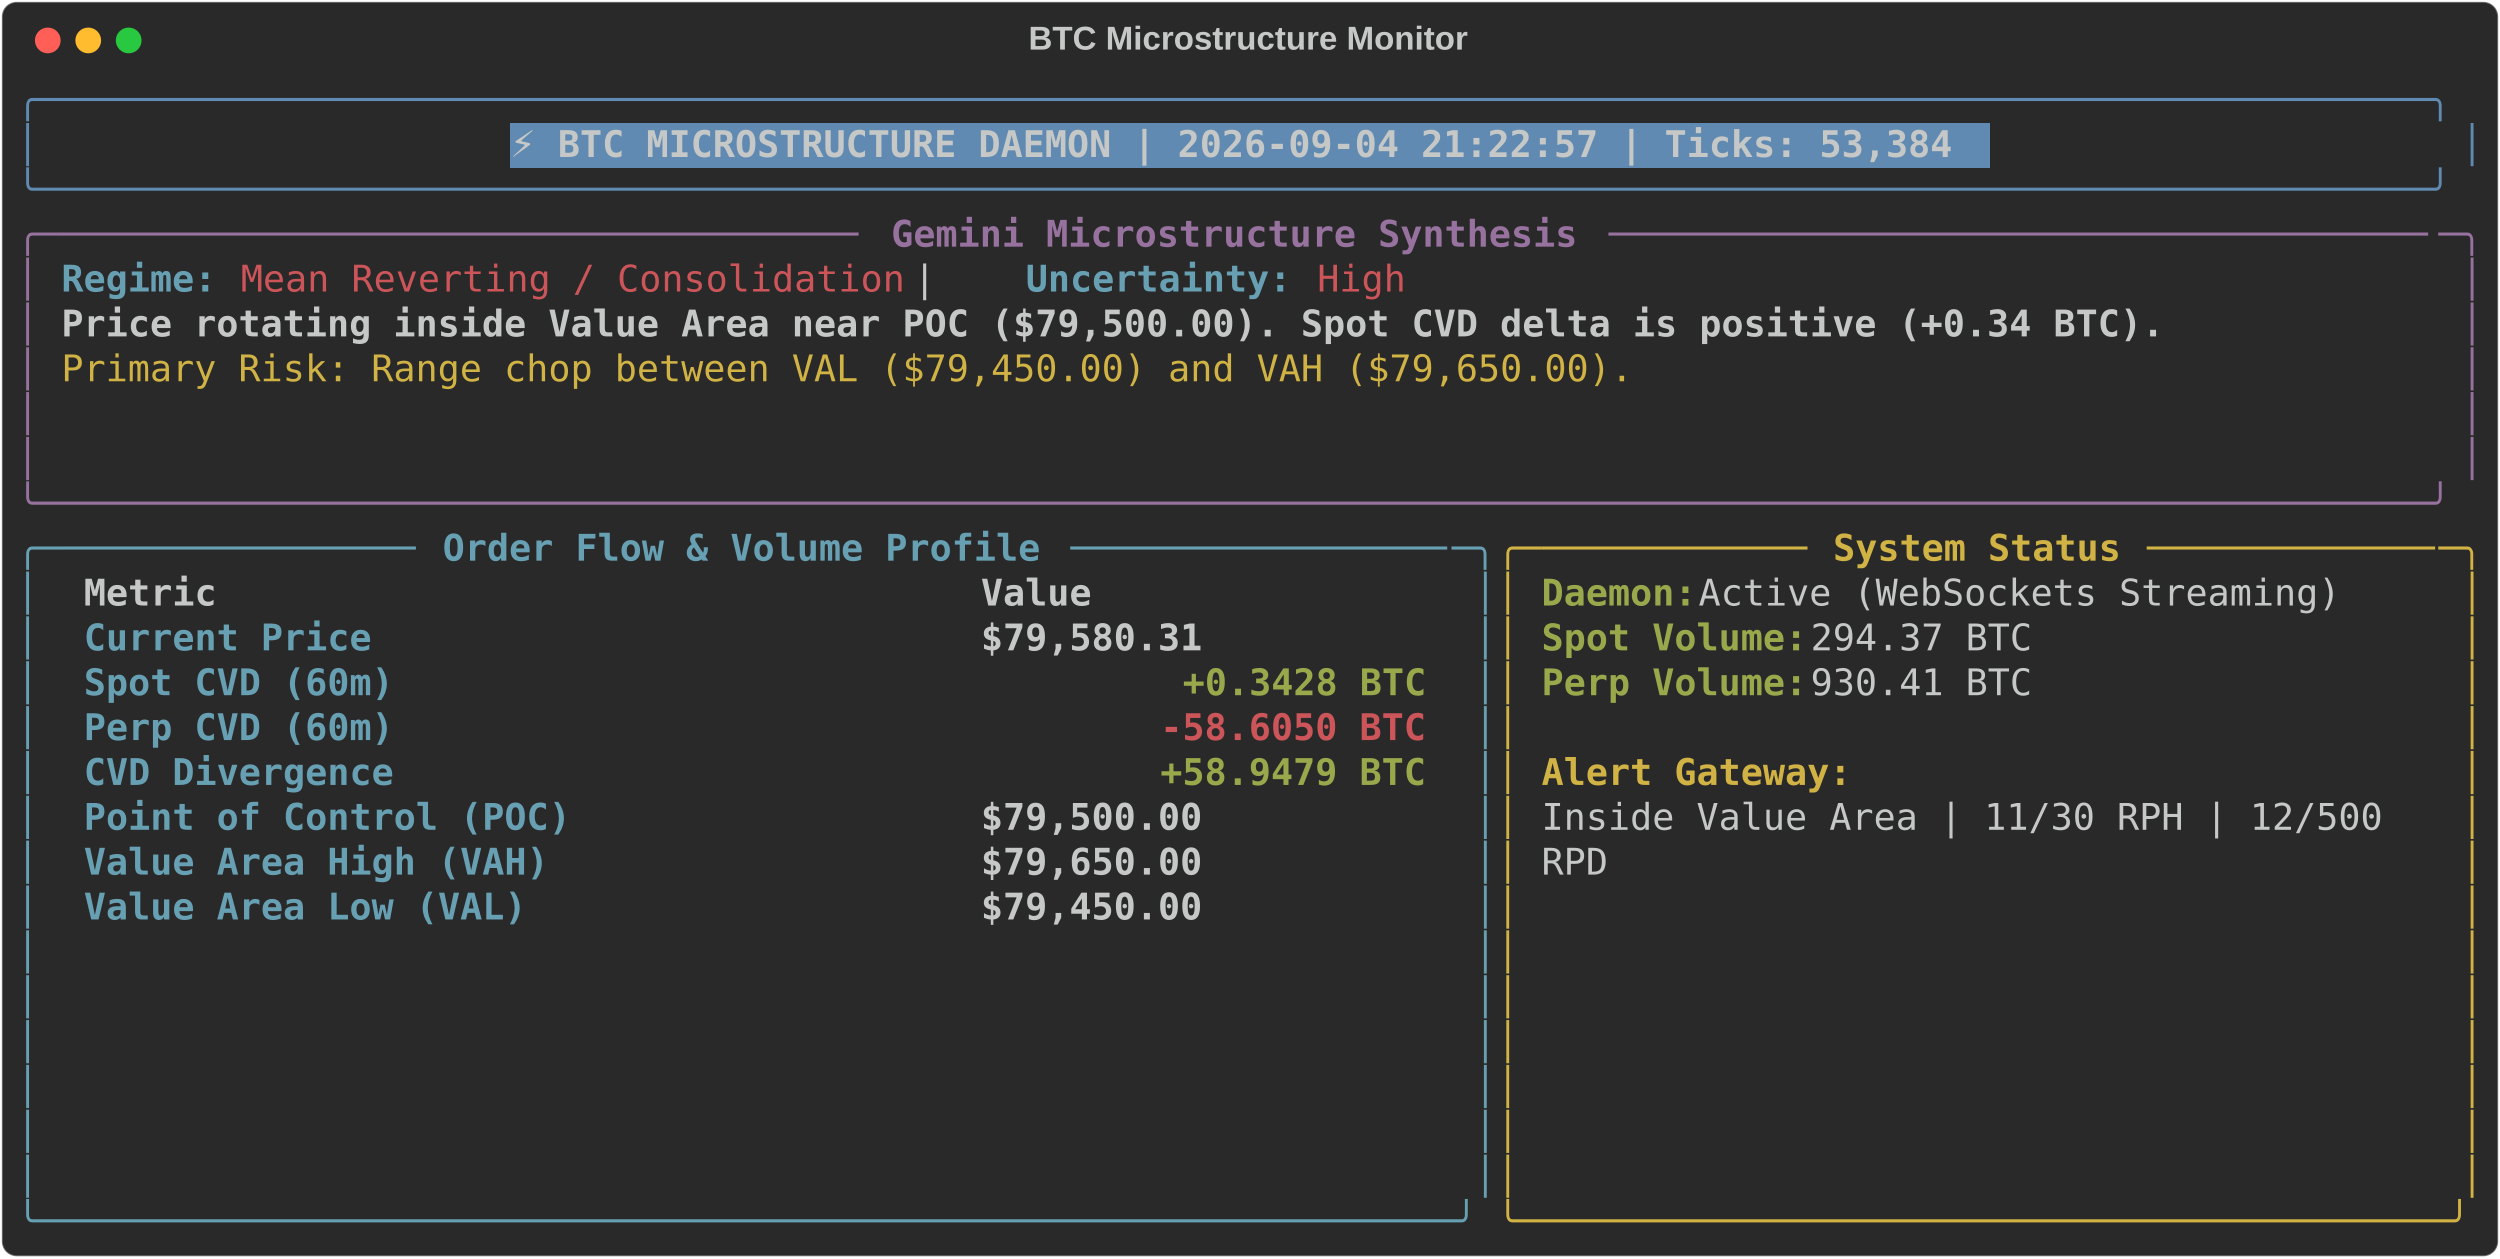
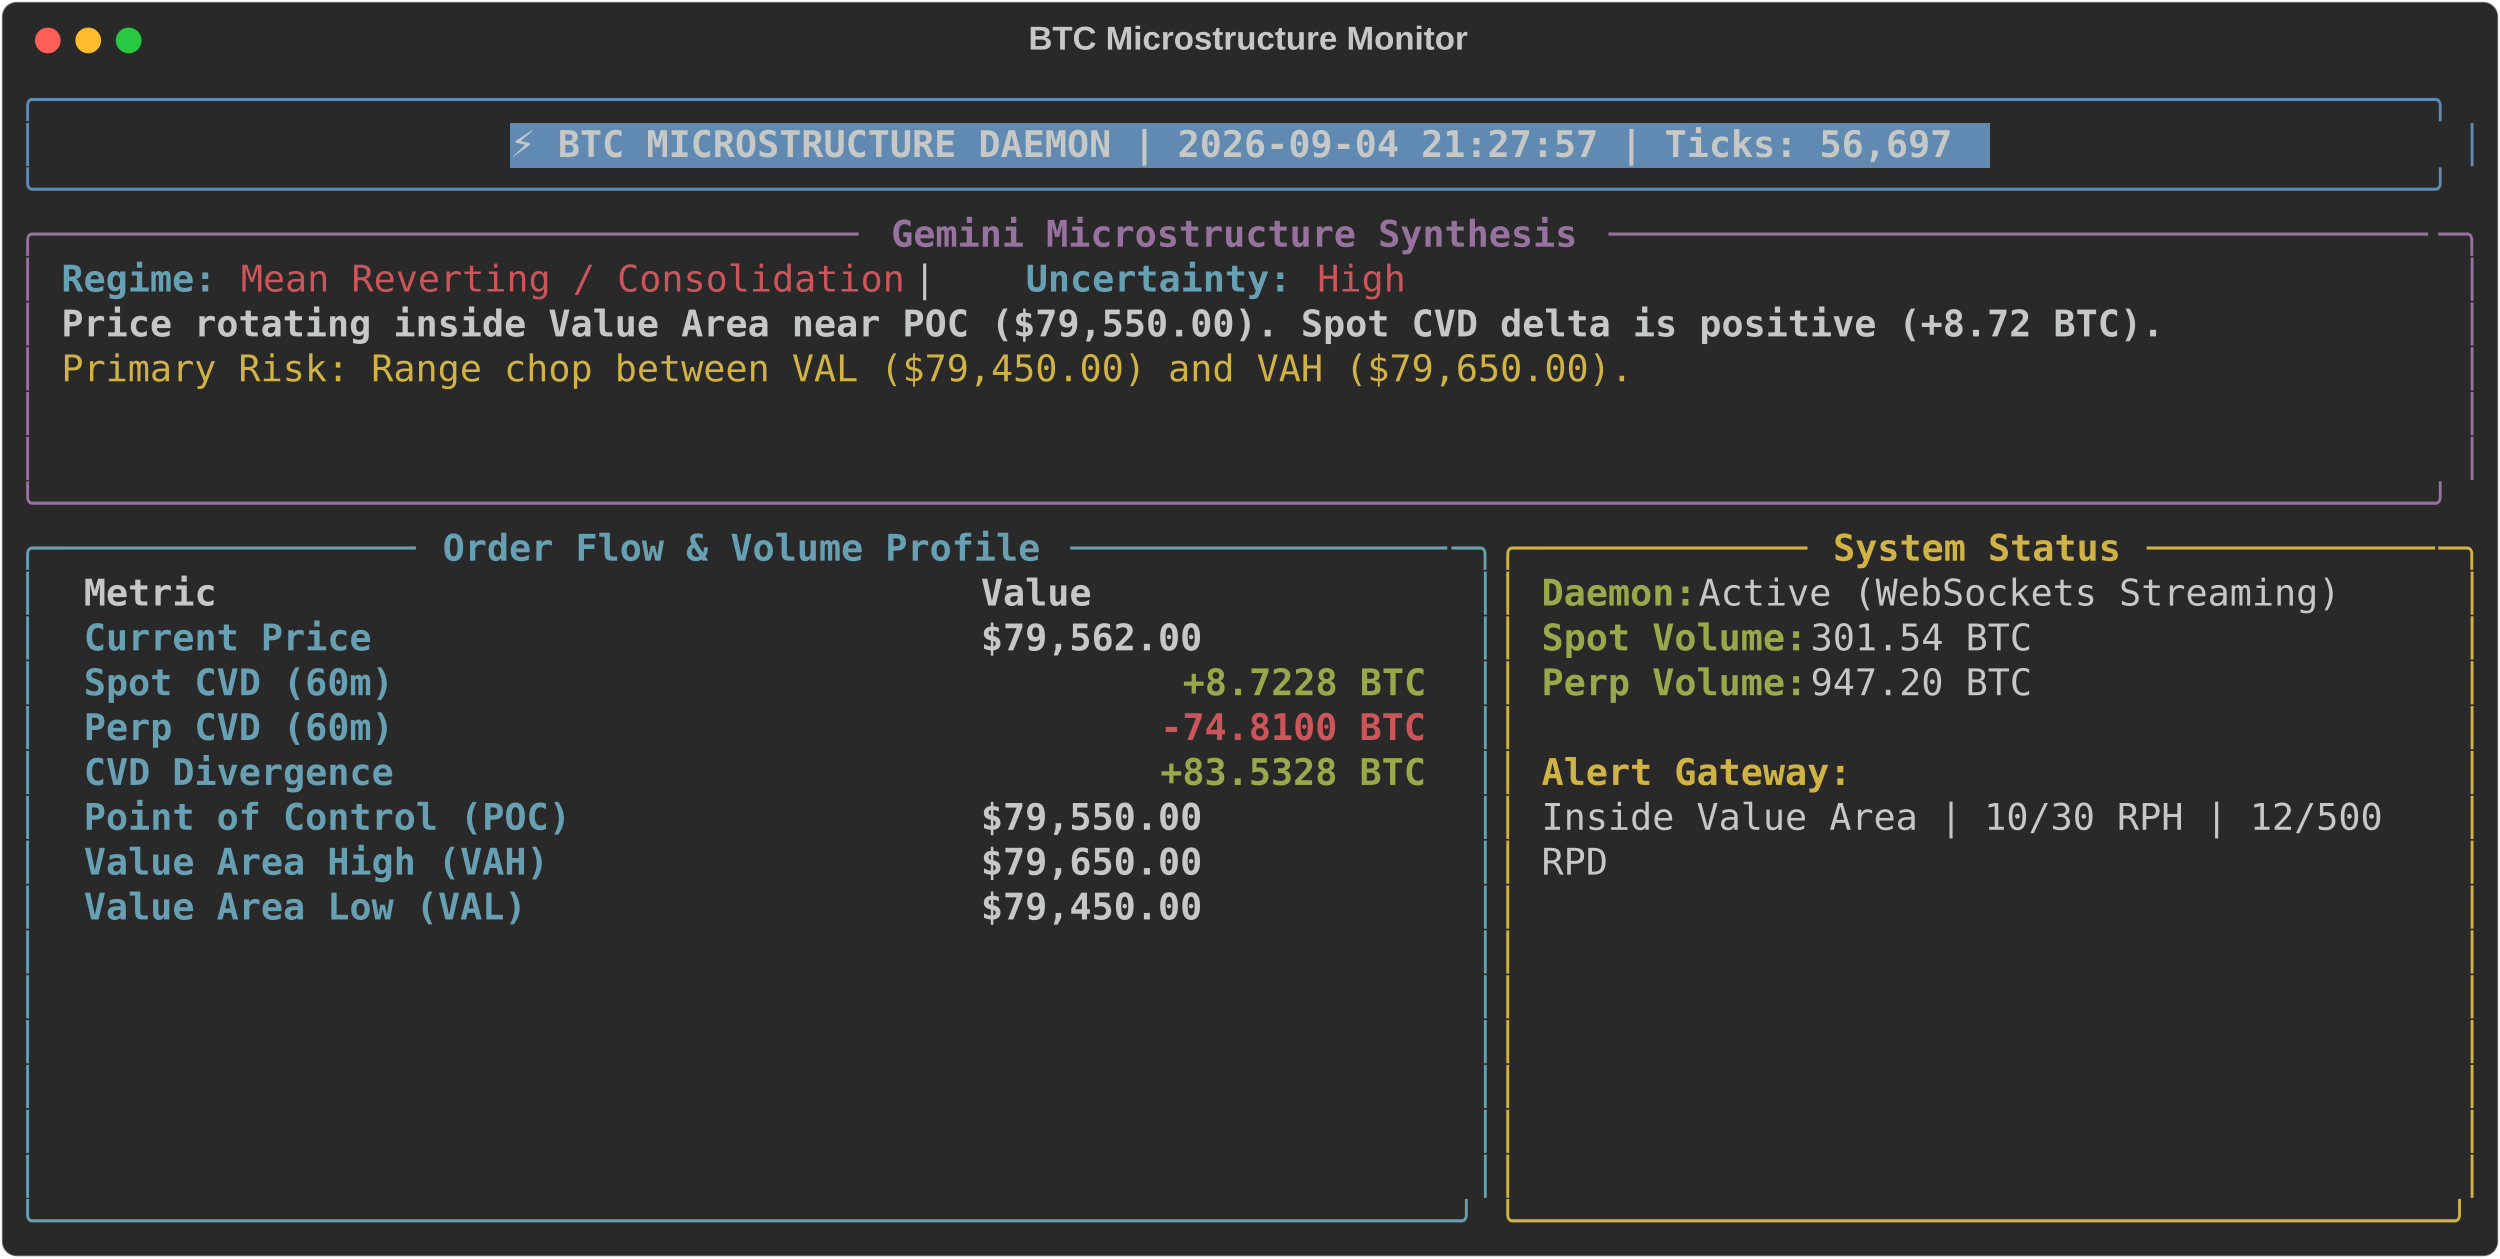
<svg xmlns="http://www.w3.org/2000/svg" class="rich-terminal" viewBox="0 0 1360 684.4">
  <style>

    @font-face {
        font-family: "Fira Code";
        src: local("FiraCode-Regular"),
                url("https://cdnjs.cloudflare.com/ajax/libs/firacode/6.2.0/woff2/FiraCode-Regular.woff2") format("woff2"),
                url("https://cdnjs.cloudflare.com/ajax/libs/firacode/6.2.0/woff/FiraCode-Regular.woff") format("woff");
        font-style: normal;
        font-weight: 400;
    }
    @font-face {
        font-family: "Fira Code";
        src: local("FiraCode-Bold"),
                url("https://cdnjs.cloudflare.com/ajax/libs/firacode/6.2.0/woff2/FiraCode-Bold.woff2") format("woff2"),
                url("https://cdnjs.cloudflare.com/ajax/libs/firacode/6.2.0/woff/FiraCode-Bold.woff") format("woff");
        font-style: bold;
        font-weight: 700;
    }

-     .terminal-2811253711-matrix {
+     .terminal-472536031-matrix {
        font-family: Fira Code, monospace;
        font-size: 20px;
        line-height: 24.4px;
        font-variant-east-asian: full-width;
    }

-     .terminal-2811253711-title {
+     .terminal-472536031-title {
        font-size: 18px;
        font-weight: bold;
        font-family: arial;
    }

-     .terminal-2811253711-r1 { fill: #608ab1 }
- .terminal-2811253711-r2 { fill: #c5c8c6 }
- .terminal-2811253711-r3 { fill: #c5c8c6;font-weight: bold }
- .terminal-2811253711-r4 { fill: #98729f }
- .terminal-2811253711-r5 { fill: #98729f;font-weight: bold }
- .terminal-2811253711-r6 { fill: #68a0b3;font-weight: bold }
- .terminal-2811253711-r7 { fill: #cc555a }
- .terminal-2811253711-r8 { fill: #d0b344 }
- .terminal-2811253711-r9 { fill: #68a0b3 }
- .terminal-2811253711-r10 { fill: #d0b344;font-weight: bold }
- .terminal-2811253711-r11 { fill: #98a84b;font-weight: bold }
- .terminal-2811253711-r12 { fill: #cc555a;font-weight: bold }
+     .terminal-472536031-r1 { fill: #608ab1 }
+ .terminal-472536031-r2 { fill: #c5c8c6 }
+ .terminal-472536031-r3 { fill: #c5c8c6;font-weight: bold }
+ .terminal-472536031-r4 { fill: #98729f }
+ .terminal-472536031-r5 { fill: #98729f;font-weight: bold }
+ .terminal-472536031-r6 { fill: #68a0b3;font-weight: bold }
+ .terminal-472536031-r7 { fill: #cc555a }
+ .terminal-472536031-r8 { fill: #d0b344 }
+ .terminal-472536031-r9 { fill: #68a0b3 }
+ .terminal-472536031-r10 { fill: #d0b344;font-weight: bold }
+ .terminal-472536031-r11 { fill: #98a84b;font-weight: bold }
+ .terminal-472536031-r12 { fill: #cc555a;font-weight: bold }
    </style>
  <defs>
-     <clipPath id="terminal-2811253711-clip-terminal">
+     <clipPath id="terminal-472536031-clip-terminal">
      <rect x="0" y="0" width="1341.0" height="633.4" />
    </clipPath>
-     <clipPath id="terminal-2811253711-line-0">
+     <clipPath id="terminal-472536031-line-0">
      <rect x="0" y="1.5" width="1342" height="24.65" />
    </clipPath>
-     <clipPath id="terminal-2811253711-line-1">
+     <clipPath id="terminal-472536031-line-1">
      <rect x="0" y="25.9" width="1342" height="24.65" />
    </clipPath>
-     <clipPath id="terminal-2811253711-line-2">
+     <clipPath id="terminal-472536031-line-2">
      <rect x="0" y="50.3" width="1342" height="24.65" />
    </clipPath>
-     <clipPath id="terminal-2811253711-line-3">
+     <clipPath id="terminal-472536031-line-3">
      <rect x="0" y="74.7" width="1342" height="24.65" />
    </clipPath>
-     <clipPath id="terminal-2811253711-line-4">
+     <clipPath id="terminal-472536031-line-4">
      <rect x="0" y="99.1" width="1342" height="24.65" />
    </clipPath>
-     <clipPath id="terminal-2811253711-line-5">
+     <clipPath id="terminal-472536031-line-5">
      <rect x="0" y="123.5" width="1342" height="24.65" />
    </clipPath>
-     <clipPath id="terminal-2811253711-line-6">
+     <clipPath id="terminal-472536031-line-6">
      <rect x="0" y="147.9" width="1342" height="24.65" />
    </clipPath>
-     <clipPath id="terminal-2811253711-line-7">
+     <clipPath id="terminal-472536031-line-7">
      <rect x="0" y="172.3" width="1342" height="24.65" />
    </clipPath>
-     <clipPath id="terminal-2811253711-line-8">
+     <clipPath id="terminal-472536031-line-8">
      <rect x="0" y="196.7" width="1342" height="24.65" />
    </clipPath>
-     <clipPath id="terminal-2811253711-line-9">
+     <clipPath id="terminal-472536031-line-9">
      <rect x="0" y="221.1" width="1342" height="24.65" />
    </clipPath>
-     <clipPath id="terminal-2811253711-line-10">
+     <clipPath id="terminal-472536031-line-10">
      <rect x="0" y="245.5" width="1342" height="24.65" />
    </clipPath>
-     <clipPath id="terminal-2811253711-line-11">
+     <clipPath id="terminal-472536031-line-11">
      <rect x="0" y="269.9" width="1342" height="24.65" />
    </clipPath>
-     <clipPath id="terminal-2811253711-line-12">
+     <clipPath id="terminal-472536031-line-12">
      <rect x="0" y="294.3" width="1342" height="24.65" />
    </clipPath>
-     <clipPath id="terminal-2811253711-line-13">
+     <clipPath id="terminal-472536031-line-13">
      <rect x="0" y="318.7" width="1342" height="24.65" />
    </clipPath>
-     <clipPath id="terminal-2811253711-line-14">
+     <clipPath id="terminal-472536031-line-14">
      <rect x="0" y="343.1" width="1342" height="24.65" />
    </clipPath>
-     <clipPath id="terminal-2811253711-line-15">
+     <clipPath id="terminal-472536031-line-15">
      <rect x="0" y="367.5" width="1342" height="24.65" />
    </clipPath>
-     <clipPath id="terminal-2811253711-line-16">
+     <clipPath id="terminal-472536031-line-16">
      <rect x="0" y="391.9" width="1342" height="24.65" />
    </clipPath>
-     <clipPath id="terminal-2811253711-line-17">
+     <clipPath id="terminal-472536031-line-17">
      <rect x="0" y="416.3" width="1342" height="24.65" />
    </clipPath>
-     <clipPath id="terminal-2811253711-line-18">
+     <clipPath id="terminal-472536031-line-18">
      <rect x="0" y="440.7" width="1342" height="24.65" />
    </clipPath>
-     <clipPath id="terminal-2811253711-line-19">
+     <clipPath id="terminal-472536031-line-19">
      <rect x="0" y="465.1" width="1342" height="24.65" />
    </clipPath>
-     <clipPath id="terminal-2811253711-line-20">
+     <clipPath id="terminal-472536031-line-20">
      <rect x="0" y="489.5" width="1342" height="24.65" />
    </clipPath>
-     <clipPath id="terminal-2811253711-line-21">
+     <clipPath id="terminal-472536031-line-21">
      <rect x="0" y="513.9" width="1342" height="24.65" />
    </clipPath>
-     <clipPath id="terminal-2811253711-line-22">
+     <clipPath id="terminal-472536031-line-22">
      <rect x="0" y="538.3" width="1342" height="24.65" />
    </clipPath>
-     <clipPath id="terminal-2811253711-line-23">
+     <clipPath id="terminal-472536031-line-23">
      <rect x="0" y="562.7" width="1342" height="24.65" />
    </clipPath>
-     <clipPath id="terminal-2811253711-line-24">
+     <clipPath id="terminal-472536031-line-24">
      <rect x="0" y="587.1" width="1342" height="24.65" />
    </clipPath>
  </defs>
  <rect fill="#292929" stroke="rgba(255,255,255,0.35)" stroke-width="1" x="1" y="1" width="1358" height="682.4" rx="8" />
-   <text class="terminal-2811253711-title" fill="#c5c8c6" text-anchor="middle" x="679" y="27">BTC Microstructure Monitor</text>
+   <text class="terminal-472536031-title" fill="#c5c8c6" text-anchor="middle" x="679" y="27">BTC Microstructure Monitor</text>
  <g transform="translate(26,22)">
    <circle cx="0" cy="0" r="7" fill="#ff5f57" />
    <circle cx="22" cy="0" r="7" fill="#febc2e" />
    <circle cx="44" cy="0" r="7" fill="#28c840" />
  </g>
-   <g transform="translate(9, 41)" clip-path="url(#terminal-2811253711-clip-terminal)">
+   <g transform="translate(9, 41)" clip-path="url(#terminal-472536031-clip-terminal)">
    <rect fill="#608ab1" x="268.4" y="25.9" width="805.2" height="24.65" shape-rendering="crispEdges" />
-     <g class="terminal-2811253711-matrix">
-       <text class="terminal-2811253711-r1" x="0" y="20" textLength="1342" clip-path="url(#terminal-2811253711-line-0)">╭────────────────────────────────────────────────────────────────────────────────────────────────────────────╮</text>
-       <text class="terminal-2811253711-r2" x="1342" y="20" textLength="12.2" clip-path="url(#terminal-2811253711-line-0)">
- </text>
-       <text class="terminal-2811253711-r1" x="0" y="44.4" textLength="12.2" clip-path="url(#terminal-2811253711-line-1)">│</text>
-       <text class="terminal-2811253711-r3" x="268.4" y="44.4" textLength="793" clip-path="url(#terminal-2811253711-line-1)">⚡ BTC MICROSTRUCTURE DAEMON | 2026-09-04 21:22:57 | Ticks: 53,384</text>
-       <text class="terminal-2811253711-r1" x="1329.8" y="44.4" textLength="12.2" clip-path="url(#terminal-2811253711-line-1)">│</text>
-       <text class="terminal-2811253711-r2" x="1342" y="44.4" textLength="12.2" clip-path="url(#terminal-2811253711-line-1)">
- </text>
-       <text class="terminal-2811253711-r1" x="0" y="68.8" textLength="1342" clip-path="url(#terminal-2811253711-line-2)">╰────────────────────────────────────────────────────────────────────────────────────────────────────────────╯</text>
-       <text class="terminal-2811253711-r2" x="1342" y="68.8" textLength="12.2" clip-path="url(#terminal-2811253711-line-2)">
- </text>
-       <text class="terminal-2811253711-r4" x="0" y="93.2" textLength="24.4" clip-path="url(#terminal-2811253711-line-3)">╭─</text>
-       <text class="terminal-2811253711-r4" x="24.4" y="93.2" textLength="439.2" clip-path="url(#terminal-2811253711-line-3)">────────────────────────────────────</text>
-       <text class="terminal-2811253711-r5" x="475.8" y="93.2" textLength="378.2" clip-path="url(#terminal-2811253711-line-3)">Gemini Microstructure Synthesis</text>
-       <text class="terminal-2811253711-r4" x="866.2" y="93.2" textLength="451.4" clip-path="url(#terminal-2811253711-line-3)">─────────────────────────────────────</text>
-       <text class="terminal-2811253711-r4" x="1317.6" y="93.2" textLength="24.4" clip-path="url(#terminal-2811253711-line-3)">─╮</text>
-       <text class="terminal-2811253711-r2" x="1342" y="93.2" textLength="12.2" clip-path="url(#terminal-2811253711-line-3)">
- </text>
-       <text class="terminal-2811253711-r4" x="0" y="117.6" textLength="12.2" clip-path="url(#terminal-2811253711-line-4)">│</text>
-       <text class="terminal-2811253711-r6" x="24.4" y="117.6" textLength="85.4" clip-path="url(#terminal-2811253711-line-4)">Regime:</text>
-       <text class="terminal-2811253711-r7" x="122" y="117.6" textLength="366" clip-path="url(#terminal-2811253711-line-4)">Mean Reverting / Consolidation</text>
-       <text class="terminal-2811253711-r2" x="488" y="117.6" textLength="61" clip-path="url(#terminal-2811253711-line-4)">  |  </text>
-       <text class="terminal-2811253711-r6" x="549" y="117.6" textLength="146.4" clip-path="url(#terminal-2811253711-line-4)">Uncertainty:</text>
-       <text class="terminal-2811253711-r7" x="707.6" y="117.6" textLength="48.8" clip-path="url(#terminal-2811253711-line-4)">High</text>
-       <text class="terminal-2811253711-r4" x="1329.8" y="117.6" textLength="12.2" clip-path="url(#terminal-2811253711-line-4)">│</text>
-       <text class="terminal-2811253711-r2" x="1342" y="117.6" textLength="12.2" clip-path="url(#terminal-2811253711-line-4)">
- </text>
-       <text class="terminal-2811253711-r4" x="0" y="142" textLength="12.2" clip-path="url(#terminal-2811253711-line-5)">│</text>
-       <text class="terminal-2811253711-r3" x="24.4" y="142" textLength="1159" clip-path="url(#terminal-2811253711-line-5)">Price rotating inside Value Area near POC ($79,500.00). Spot CVD delta is positive (+0.34 BTC).</text>
-       <text class="terminal-2811253711-r4" x="1329.8" y="142" textLength="12.2" clip-path="url(#terminal-2811253711-line-5)">│</text>
-       <text class="terminal-2811253711-r2" x="1342" y="142" textLength="12.2" clip-path="url(#terminal-2811253711-line-5)">
- </text>
-       <text class="terminal-2811253711-r4" x="0" y="166.4" textLength="12.2" clip-path="url(#terminal-2811253711-line-6)">│</text>
-       <text class="terminal-2811253711-r8" x="24.4" y="166.4" textLength="866.2" clip-path="url(#terminal-2811253711-line-6)">Primary Risk: Range chop between VAL ($79,450.00) and VAH ($79,650.00).</text>
-       <text class="terminal-2811253711-r4" x="1329.8" y="166.4" textLength="12.2" clip-path="url(#terminal-2811253711-line-6)">│</text>
-       <text class="terminal-2811253711-r2" x="1342" y="166.4" textLength="12.2" clip-path="url(#terminal-2811253711-line-6)">
- </text>
-       <text class="terminal-2811253711-r4" x="0" y="190.8" textLength="12.2" clip-path="url(#terminal-2811253711-line-7)">│</text>
-       <text class="terminal-2811253711-r4" x="1329.8" y="190.8" textLength="12.2" clip-path="url(#terminal-2811253711-line-7)">│</text>
-       <text class="terminal-2811253711-r2" x="1342" y="190.8" textLength="12.2" clip-path="url(#terminal-2811253711-line-7)">
- </text>
-       <text class="terminal-2811253711-r4" x="0" y="215.2" textLength="12.2" clip-path="url(#terminal-2811253711-line-8)">│</text>
-       <text class="terminal-2811253711-r4" x="1329.8" y="215.2" textLength="12.2" clip-path="url(#terminal-2811253711-line-8)">│</text>
-       <text class="terminal-2811253711-r2" x="1342" y="215.2" textLength="12.2" clip-path="url(#terminal-2811253711-line-8)">
- </text>
-       <text class="terminal-2811253711-r4" x="0" y="239.6" textLength="1342" clip-path="url(#terminal-2811253711-line-9)">╰────────────────────────────────────────────────────────────────────────────────────────────────────────────╯</text>
-       <text class="terminal-2811253711-r2" x="1342" y="239.6" textLength="12.2" clip-path="url(#terminal-2811253711-line-9)">
- </text>
-       <text class="terminal-2811253711-r9" x="0" y="264" textLength="24.4" clip-path="url(#terminal-2811253711-line-10)">╭─</text>
-       <text class="terminal-2811253711-r9" x="24.4" y="264" textLength="195.2" clip-path="url(#terminal-2811253711-line-10)">────────────────</text>
-       <text class="terminal-2811253711-r6" x="231.8" y="264" textLength="329.4" clip-path="url(#terminal-2811253711-line-10)">Order Flow &amp; Volume Profile</text>
-       <text class="terminal-2811253711-r9" x="573.4" y="264" textLength="207.4" clip-path="url(#terminal-2811253711-line-10)">─────────────────</text>
-       <text class="terminal-2811253711-r9" x="780.8" y="264" textLength="24.4" clip-path="url(#terminal-2811253711-line-10)">─╮</text>
-       <text class="terminal-2811253711-r8" x="805.2" y="264" textLength="24.4" clip-path="url(#terminal-2811253711-line-10)">╭─</text>
-       <text class="terminal-2811253711-r8" x="829.6" y="264" textLength="146.4" clip-path="url(#terminal-2811253711-line-10)">────────────</text>
-       <text class="terminal-2811253711-r10" x="988.2" y="264" textLength="158.6" clip-path="url(#terminal-2811253711-line-10)">System Status</text>
-       <text class="terminal-2811253711-r8" x="1159" y="264" textLength="158.6" clip-path="url(#terminal-2811253711-line-10)">─────────────</text>
-       <text class="terminal-2811253711-r8" x="1317.6" y="264" textLength="24.4" clip-path="url(#terminal-2811253711-line-10)">─╮</text>
-       <text class="terminal-2811253711-r2" x="1342" y="264" textLength="12.2" clip-path="url(#terminal-2811253711-line-10)">
- </text>
-       <text class="terminal-2811253711-r9" x="0" y="288.4" textLength="12.2" clip-path="url(#terminal-2811253711-line-11)">│</text>
-       <text class="terminal-2811253711-r3" x="36.6" y="288.4" textLength="463.6" clip-path="url(#terminal-2811253711-line-11)">Metric                                </text>
-       <text class="terminal-2811253711-r3" x="524.6" y="288.4" textLength="244" clip-path="url(#terminal-2811253711-line-11)">               Value</text>
-       <text class="terminal-2811253711-r9" x="793" y="288.4" textLength="12.2" clip-path="url(#terminal-2811253711-line-11)">│</text>
-       <text class="terminal-2811253711-r8" x="805.2" y="288.4" textLength="12.2" clip-path="url(#terminal-2811253711-line-11)">│</text>
-       <text class="terminal-2811253711-r11" x="829.6" y="288.4" textLength="85.4" clip-path="url(#terminal-2811253711-line-11)">Daemon:</text>
-       <text class="terminal-2811253711-r2" x="915" y="288.4" textLength="366" clip-path="url(#terminal-2811253711-line-11)"> Active (WebSockets Streaming)</text>
-       <text class="terminal-2811253711-r8" x="1329.8" y="288.4" textLength="12.2" clip-path="url(#terminal-2811253711-line-11)">│</text>
-       <text class="terminal-2811253711-r2" x="1342" y="288.4" textLength="12.2" clip-path="url(#terminal-2811253711-line-11)">
- </text>
-       <text class="terminal-2811253711-r9" x="0" y="312.8" textLength="12.2" clip-path="url(#terminal-2811253711-line-12)">│</text>
-       <text class="terminal-2811253711-r6" x="36.6" y="312.8" textLength="463.6" clip-path="url(#terminal-2811253711-line-12)">Current Price                         </text>
-       <text class="terminal-2811253711-r3" x="524.6" y="312.8" textLength="244" clip-path="url(#terminal-2811253711-line-12)">          $79,580.31</text>
-       <text class="terminal-2811253711-r9" x="793" y="312.8" textLength="12.2" clip-path="url(#terminal-2811253711-line-12)">│</text>
-       <text class="terminal-2811253711-r8" x="805.2" y="312.8" textLength="12.2" clip-path="url(#terminal-2811253711-line-12)">│</text>
-       <text class="terminal-2811253711-r11" x="829.6" y="312.8" textLength="146.4" clip-path="url(#terminal-2811253711-line-12)">Spot Volume:</text>
-       <text class="terminal-2811253711-r2" x="976" y="312.8" textLength="134.2" clip-path="url(#terminal-2811253711-line-12)"> 294.37 BTC</text>
-       <text class="terminal-2811253711-r8" x="1329.8" y="312.8" textLength="12.2" clip-path="url(#terminal-2811253711-line-12)">│</text>
-       <text class="terminal-2811253711-r2" x="1342" y="312.8" textLength="12.2" clip-path="url(#terminal-2811253711-line-12)">
- </text>
-       <text class="terminal-2811253711-r9" x="0" y="337.2" textLength="12.2" clip-path="url(#terminal-2811253711-line-13)">│</text>
-       <text class="terminal-2811253711-r6" x="36.6" y="337.2" textLength="463.6" clip-path="url(#terminal-2811253711-line-13)">Spot CVD (60m)                        </text>
-       <text class="terminal-2811253711-r11" x="634.4" y="337.2" textLength="134.2" clip-path="url(#terminal-2811253711-line-13)">+0.3428 BTC</text>
-       <text class="terminal-2811253711-r9" x="793" y="337.2" textLength="12.2" clip-path="url(#terminal-2811253711-line-13)">│</text>
-       <text class="terminal-2811253711-r8" x="805.2" y="337.2" textLength="12.2" clip-path="url(#terminal-2811253711-line-13)">│</text>
-       <text class="terminal-2811253711-r11" x="829.6" y="337.2" textLength="146.4" clip-path="url(#terminal-2811253711-line-13)">Perp Volume:</text>
-       <text class="terminal-2811253711-r2" x="976" y="337.2" textLength="134.2" clip-path="url(#terminal-2811253711-line-13)"> 930.41 BTC</text>
-       <text class="terminal-2811253711-r8" x="1329.8" y="337.2" textLength="12.2" clip-path="url(#terminal-2811253711-line-13)">│</text>
-       <text class="terminal-2811253711-r2" x="1342" y="337.2" textLength="12.2" clip-path="url(#terminal-2811253711-line-13)">
- </text>
-       <text class="terminal-2811253711-r9" x="0" y="361.6" textLength="12.2" clip-path="url(#terminal-2811253711-line-14)">│</text>
-       <text class="terminal-2811253711-r6" x="36.6" y="361.6" textLength="463.6" clip-path="url(#terminal-2811253711-line-14)">Perp CVD (60m)                        </text>
-       <text class="terminal-2811253711-r12" x="622.2" y="361.6" textLength="146.4" clip-path="url(#terminal-2811253711-line-14)">-58.6050 BTC</text>
-       <text class="terminal-2811253711-r9" x="793" y="361.6" textLength="12.2" clip-path="url(#terminal-2811253711-line-14)">│</text>
-       <text class="terminal-2811253711-r8" x="805.2" y="361.6" textLength="12.2" clip-path="url(#terminal-2811253711-line-14)">│</text>
-       <text class="terminal-2811253711-r8" x="1329.8" y="361.6" textLength="12.2" clip-path="url(#terminal-2811253711-line-14)">│</text>
-       <text class="terminal-2811253711-r2" x="1342" y="361.6" textLength="12.2" clip-path="url(#terminal-2811253711-line-14)">
- </text>
-       <text class="terminal-2811253711-r9" x="0" y="386" textLength="12.2" clip-path="url(#terminal-2811253711-line-15)">│</text>
-       <text class="terminal-2811253711-r6" x="36.6" y="386" textLength="463.6" clip-path="url(#terminal-2811253711-line-15)">CVD Divergence                        </text>
-       <text class="terminal-2811253711-r11" x="622.2" y="386" textLength="146.4" clip-path="url(#terminal-2811253711-line-15)">+58.9479 BTC</text>
-       <text class="terminal-2811253711-r9" x="793" y="386" textLength="12.2" clip-path="url(#terminal-2811253711-line-15)">│</text>
-       <text class="terminal-2811253711-r8" x="805.2" y="386" textLength="12.2" clip-path="url(#terminal-2811253711-line-15)">│</text>
-       <text class="terminal-2811253711-r10" x="829.6" y="386" textLength="170.8" clip-path="url(#terminal-2811253711-line-15)">Alert Gateway:</text>
-       <text class="terminal-2811253711-r8" x="1329.8" y="386" textLength="12.2" clip-path="url(#terminal-2811253711-line-15)">│</text>
-       <text class="terminal-2811253711-r2" x="1342" y="386" textLength="12.2" clip-path="url(#terminal-2811253711-line-15)">
- </text>
-       <text class="terminal-2811253711-r9" x="0" y="410.4" textLength="12.2" clip-path="url(#terminal-2811253711-line-16)">│</text>
-       <text class="terminal-2811253711-r6" x="36.6" y="410.4" textLength="463.6" clip-path="url(#terminal-2811253711-line-16)">Point of Control (POC)                </text>
-       <text class="terminal-2811253711-r3" x="524.6" y="410.4" textLength="244" clip-path="url(#terminal-2811253711-line-16)">          $79,500.00</text>
-       <text class="terminal-2811253711-r9" x="793" y="410.4" textLength="12.2" clip-path="url(#terminal-2811253711-line-16)">│</text>
-       <text class="terminal-2811253711-r8" x="805.2" y="410.4" textLength="12.2" clip-path="url(#terminal-2811253711-line-16)">│</text>
-       <text class="terminal-2811253711-r2" x="829.6" y="410.4" textLength="475.8" clip-path="url(#terminal-2811253711-line-16)">Inside Value Area | 11/30 RPH | 12/500 </text>
-       <text class="terminal-2811253711-r8" x="1329.8" y="410.4" textLength="12.2" clip-path="url(#terminal-2811253711-line-16)">│</text>
-       <text class="terminal-2811253711-r2" x="1342" y="410.4" textLength="12.2" clip-path="url(#terminal-2811253711-line-16)">
- </text>
-       <text class="terminal-2811253711-r9" x="0" y="434.8" textLength="12.2" clip-path="url(#terminal-2811253711-line-17)">│</text>
-       <text class="terminal-2811253711-r6" x="36.6" y="434.8" textLength="463.6" clip-path="url(#terminal-2811253711-line-17)">Value Area High (VAH)                 </text>
-       <text class="terminal-2811253711-r3" x="524.6" y="434.8" textLength="244" clip-path="url(#terminal-2811253711-line-17)">          $79,650.00</text>
-       <text class="terminal-2811253711-r9" x="793" y="434.8" textLength="12.2" clip-path="url(#terminal-2811253711-line-17)">│</text>
-       <text class="terminal-2811253711-r8" x="805.2" y="434.8" textLength="12.2" clip-path="url(#terminal-2811253711-line-17)">│</text>
-       <text class="terminal-2811253711-r2" x="829.6" y="434.8" textLength="36.6" clip-path="url(#terminal-2811253711-line-17)">RPD</text>
-       <text class="terminal-2811253711-r8" x="1329.8" y="434.8" textLength="12.2" clip-path="url(#terminal-2811253711-line-17)">│</text>
-       <text class="terminal-2811253711-r2" x="1342" y="434.8" textLength="12.2" clip-path="url(#terminal-2811253711-line-17)">
- </text>
-       <text class="terminal-2811253711-r9" x="0" y="459.2" textLength="12.2" clip-path="url(#terminal-2811253711-line-18)">│</text>
-       <text class="terminal-2811253711-r6" x="36.6" y="459.2" textLength="463.6" clip-path="url(#terminal-2811253711-line-18)">Value Area Low (VAL)                  </text>
-       <text class="terminal-2811253711-r3" x="524.6" y="459.2" textLength="244" clip-path="url(#terminal-2811253711-line-18)">          $79,450.00</text>
-       <text class="terminal-2811253711-r9" x="793" y="459.2" textLength="12.2" clip-path="url(#terminal-2811253711-line-18)">│</text>
-       <text class="terminal-2811253711-r8" x="805.2" y="459.2" textLength="12.2" clip-path="url(#terminal-2811253711-line-18)">│</text>
-       <text class="terminal-2811253711-r8" x="1329.8" y="459.2" textLength="12.2" clip-path="url(#terminal-2811253711-line-18)">│</text>
-       <text class="terminal-2811253711-r2" x="1342" y="459.2" textLength="12.2" clip-path="url(#terminal-2811253711-line-18)">
- </text>
-       <text class="terminal-2811253711-r9" x="0" y="483.6" textLength="12.2" clip-path="url(#terminal-2811253711-line-19)">│</text>
-       <text class="terminal-2811253711-r9" x="793" y="483.6" textLength="12.2" clip-path="url(#terminal-2811253711-line-19)">│</text>
-       <text class="terminal-2811253711-r8" x="805.2" y="483.6" textLength="12.2" clip-path="url(#terminal-2811253711-line-19)">│</text>
-       <text class="terminal-2811253711-r8" x="1329.8" y="483.6" textLength="12.2" clip-path="url(#terminal-2811253711-line-19)">│</text>
-       <text class="terminal-2811253711-r2" x="1342" y="483.6" textLength="12.2" clip-path="url(#terminal-2811253711-line-19)">
- </text>
-       <text class="terminal-2811253711-r9" x="0" y="508" textLength="12.2" clip-path="url(#terminal-2811253711-line-20)">│</text>
-       <text class="terminal-2811253711-r9" x="793" y="508" textLength="12.2" clip-path="url(#terminal-2811253711-line-20)">│</text>
-       <text class="terminal-2811253711-r8" x="805.2" y="508" textLength="12.2" clip-path="url(#terminal-2811253711-line-20)">│</text>
-       <text class="terminal-2811253711-r8" x="1329.8" y="508" textLength="12.2" clip-path="url(#terminal-2811253711-line-20)">│</text>
-       <text class="terminal-2811253711-r2" x="1342" y="508" textLength="12.2" clip-path="url(#terminal-2811253711-line-20)">
- </text>
-       <text class="terminal-2811253711-r9" x="0" y="532.4" textLength="12.2" clip-path="url(#terminal-2811253711-line-21)">│</text>
-       <text class="terminal-2811253711-r9" x="793" y="532.4" textLength="12.2" clip-path="url(#terminal-2811253711-line-21)">│</text>
-       <text class="terminal-2811253711-r8" x="805.2" y="532.4" textLength="12.2" clip-path="url(#terminal-2811253711-line-21)">│</text>
-       <text class="terminal-2811253711-r8" x="1329.8" y="532.4" textLength="12.2" clip-path="url(#terminal-2811253711-line-21)">│</text>
-       <text class="terminal-2811253711-r2" x="1342" y="532.4" textLength="12.2" clip-path="url(#terminal-2811253711-line-21)">
- </text>
-       <text class="terminal-2811253711-r9" x="0" y="556.8" textLength="12.2" clip-path="url(#terminal-2811253711-line-22)">│</text>
-       <text class="terminal-2811253711-r9" x="793" y="556.8" textLength="12.2" clip-path="url(#terminal-2811253711-line-22)">│</text>
-       <text class="terminal-2811253711-r8" x="805.2" y="556.8" textLength="12.2" clip-path="url(#terminal-2811253711-line-22)">│</text>
-       <text class="terminal-2811253711-r8" x="1329.8" y="556.8" textLength="12.2" clip-path="url(#terminal-2811253711-line-22)">│</text>
-       <text class="terminal-2811253711-r2" x="1342" y="556.8" textLength="12.2" clip-path="url(#terminal-2811253711-line-22)">
- </text>
-       <text class="terminal-2811253711-r9" x="0" y="581.2" textLength="12.2" clip-path="url(#terminal-2811253711-line-23)">│</text>
-       <text class="terminal-2811253711-r9" x="793" y="581.2" textLength="12.2" clip-path="url(#terminal-2811253711-line-23)">│</text>
-       <text class="terminal-2811253711-r8" x="805.2" y="581.2" textLength="12.2" clip-path="url(#terminal-2811253711-line-23)">│</text>
-       <text class="terminal-2811253711-r8" x="1329.8" y="581.2" textLength="12.2" clip-path="url(#terminal-2811253711-line-23)">│</text>
-       <text class="terminal-2811253711-r2" x="1342" y="581.2" textLength="12.2" clip-path="url(#terminal-2811253711-line-23)">
- </text>
-       <text class="terminal-2811253711-r9" x="0" y="605.6" textLength="12.2" clip-path="url(#terminal-2811253711-line-24)">│</text>
-       <text class="terminal-2811253711-r9" x="793" y="605.6" textLength="12.2" clip-path="url(#terminal-2811253711-line-24)">│</text>
-       <text class="terminal-2811253711-r8" x="805.2" y="605.6" textLength="12.2" clip-path="url(#terminal-2811253711-line-24)">│</text>
-       <text class="terminal-2811253711-r8" x="1329.8" y="605.6" textLength="12.2" clip-path="url(#terminal-2811253711-line-24)">│</text>
-       <text class="terminal-2811253711-r2" x="1342" y="605.6" textLength="12.2" clip-path="url(#terminal-2811253711-line-24)">
- </text>
-       <text class="terminal-2811253711-r9" x="0" y="630" textLength="805.2" clip-path="url(#terminal-2811253711-line-25)">╰────────────────────────────────────────────────────────────────╯</text>
-       <text class="terminal-2811253711-r8" x="805.2" y="630" textLength="536.8" clip-path="url(#terminal-2811253711-line-25)">╰──────────────────────────────────────────╯</text>
-       <text class="terminal-2811253711-r2" x="1342" y="630" textLength="12.2" clip-path="url(#terminal-2811253711-line-25)">
+     <g class="terminal-472536031-matrix">
+       <text class="terminal-472536031-r1" x="0" y="20" textLength="1342" clip-path="url(#terminal-472536031-line-0)">╭────────────────────────────────────────────────────────────────────────────────────────────────────────────╮</text>
+       <text class="terminal-472536031-r2" x="1342" y="20" textLength="12.2" clip-path="url(#terminal-472536031-line-0)">
+ </text>
+       <text class="terminal-472536031-r1" x="0" y="44.4" textLength="12.2" clip-path="url(#terminal-472536031-line-1)">│</text>
+       <text class="terminal-472536031-r3" x="268.4" y="44.4" textLength="793" clip-path="url(#terminal-472536031-line-1)">⚡ BTC MICROSTRUCTURE DAEMON | 2026-09-04 21:27:57 | Ticks: 56,697</text>
+       <text class="terminal-472536031-r1" x="1329.8" y="44.4" textLength="12.2" clip-path="url(#terminal-472536031-line-1)">│</text>
+       <text class="terminal-472536031-r2" x="1342" y="44.4" textLength="12.2" clip-path="url(#terminal-472536031-line-1)">
+ </text>
+       <text class="terminal-472536031-r1" x="0" y="68.8" textLength="1342" clip-path="url(#terminal-472536031-line-2)">╰────────────────────────────────────────────────────────────────────────────────────────────────────────────╯</text>
+       <text class="terminal-472536031-r2" x="1342" y="68.8" textLength="12.2" clip-path="url(#terminal-472536031-line-2)">
+ </text>
+       <text class="terminal-472536031-r4" x="0" y="93.2" textLength="24.4" clip-path="url(#terminal-472536031-line-3)">╭─</text>
+       <text class="terminal-472536031-r4" x="24.4" y="93.2" textLength="439.2" clip-path="url(#terminal-472536031-line-3)">────────────────────────────────────</text>
+       <text class="terminal-472536031-r5" x="475.8" y="93.2" textLength="378.2" clip-path="url(#terminal-472536031-line-3)">Gemini Microstructure Synthesis</text>
+       <text class="terminal-472536031-r4" x="866.2" y="93.2" textLength="451.4" clip-path="url(#terminal-472536031-line-3)">─────────────────────────────────────</text>
+       <text class="terminal-472536031-r4" x="1317.6" y="93.2" textLength="24.4" clip-path="url(#terminal-472536031-line-3)">─╮</text>
+       <text class="terminal-472536031-r2" x="1342" y="93.2" textLength="12.2" clip-path="url(#terminal-472536031-line-3)">
+ </text>
+       <text class="terminal-472536031-r4" x="0" y="117.6" textLength="12.2" clip-path="url(#terminal-472536031-line-4)">│</text>
+       <text class="terminal-472536031-r6" x="24.4" y="117.6" textLength="85.4" clip-path="url(#terminal-472536031-line-4)">Regime:</text>
+       <text class="terminal-472536031-r7" x="122" y="117.6" textLength="366" clip-path="url(#terminal-472536031-line-4)">Mean Reverting / Consolidation</text>
+       <text class="terminal-472536031-r2" x="488" y="117.6" textLength="61" clip-path="url(#terminal-472536031-line-4)">  |  </text>
+       <text class="terminal-472536031-r6" x="549" y="117.6" textLength="146.4" clip-path="url(#terminal-472536031-line-4)">Uncertainty:</text>
+       <text class="terminal-472536031-r7" x="707.6" y="117.6" textLength="48.8" clip-path="url(#terminal-472536031-line-4)">High</text>
+       <text class="terminal-472536031-r4" x="1329.8" y="117.6" textLength="12.2" clip-path="url(#terminal-472536031-line-4)">│</text>
+       <text class="terminal-472536031-r2" x="1342" y="117.6" textLength="12.2" clip-path="url(#terminal-472536031-line-4)">
+ </text>
+       <text class="terminal-472536031-r4" x="0" y="142" textLength="12.2" clip-path="url(#terminal-472536031-line-5)">│</text>
+       <text class="terminal-472536031-r3" x="24.4" y="142" textLength="1159" clip-path="url(#terminal-472536031-line-5)">Price rotating inside Value Area near POC ($79,550.00). Spot CVD delta is positive (+8.72 BTC).</text>
+       <text class="terminal-472536031-r4" x="1329.8" y="142" textLength="12.2" clip-path="url(#terminal-472536031-line-5)">│</text>
+       <text class="terminal-472536031-r2" x="1342" y="142" textLength="12.2" clip-path="url(#terminal-472536031-line-5)">
+ </text>
+       <text class="terminal-472536031-r4" x="0" y="166.4" textLength="12.2" clip-path="url(#terminal-472536031-line-6)">│</text>
+       <text class="terminal-472536031-r8" x="24.4" y="166.4" textLength="866.2" clip-path="url(#terminal-472536031-line-6)">Primary Risk: Range chop between VAL ($79,450.00) and VAH ($79,650.00).</text>
+       <text class="terminal-472536031-r4" x="1329.8" y="166.4" textLength="12.2" clip-path="url(#terminal-472536031-line-6)">│</text>
+       <text class="terminal-472536031-r2" x="1342" y="166.4" textLength="12.2" clip-path="url(#terminal-472536031-line-6)">
+ </text>
+       <text class="terminal-472536031-r4" x="0" y="190.8" textLength="12.2" clip-path="url(#terminal-472536031-line-7)">│</text>
+       <text class="terminal-472536031-r4" x="1329.8" y="190.8" textLength="12.2" clip-path="url(#terminal-472536031-line-7)">│</text>
+       <text class="terminal-472536031-r2" x="1342" y="190.8" textLength="12.2" clip-path="url(#terminal-472536031-line-7)">
+ </text>
+       <text class="terminal-472536031-r4" x="0" y="215.2" textLength="12.2" clip-path="url(#terminal-472536031-line-8)">│</text>
+       <text class="terminal-472536031-r4" x="1329.8" y="215.2" textLength="12.2" clip-path="url(#terminal-472536031-line-8)">│</text>
+       <text class="terminal-472536031-r2" x="1342" y="215.2" textLength="12.2" clip-path="url(#terminal-472536031-line-8)">
+ </text>
+       <text class="terminal-472536031-r4" x="0" y="239.6" textLength="1342" clip-path="url(#terminal-472536031-line-9)">╰────────────────────────────────────────────────────────────────────────────────────────────────────────────╯</text>
+       <text class="terminal-472536031-r2" x="1342" y="239.6" textLength="12.2" clip-path="url(#terminal-472536031-line-9)">
+ </text>
+       <text class="terminal-472536031-r9" x="0" y="264" textLength="24.4" clip-path="url(#terminal-472536031-line-10)">╭─</text>
+       <text class="terminal-472536031-r9" x="24.4" y="264" textLength="195.2" clip-path="url(#terminal-472536031-line-10)">────────────────</text>
+       <text class="terminal-472536031-r6" x="231.8" y="264" textLength="329.4" clip-path="url(#terminal-472536031-line-10)">Order Flow &amp; Volume Profile</text>
+       <text class="terminal-472536031-r9" x="573.4" y="264" textLength="207.4" clip-path="url(#terminal-472536031-line-10)">─────────────────</text>
+       <text class="terminal-472536031-r9" x="780.8" y="264" textLength="24.4" clip-path="url(#terminal-472536031-line-10)">─╮</text>
+       <text class="terminal-472536031-r8" x="805.2" y="264" textLength="24.4" clip-path="url(#terminal-472536031-line-10)">╭─</text>
+       <text class="terminal-472536031-r8" x="829.6" y="264" textLength="146.4" clip-path="url(#terminal-472536031-line-10)">────────────</text>
+       <text class="terminal-472536031-r10" x="988.2" y="264" textLength="158.6" clip-path="url(#terminal-472536031-line-10)">System Status</text>
+       <text class="terminal-472536031-r8" x="1159" y="264" textLength="158.6" clip-path="url(#terminal-472536031-line-10)">─────────────</text>
+       <text class="terminal-472536031-r8" x="1317.6" y="264" textLength="24.4" clip-path="url(#terminal-472536031-line-10)">─╮</text>
+       <text class="terminal-472536031-r2" x="1342" y="264" textLength="12.2" clip-path="url(#terminal-472536031-line-10)">
+ </text>
+       <text class="terminal-472536031-r9" x="0" y="288.4" textLength="12.2" clip-path="url(#terminal-472536031-line-11)">│</text>
+       <text class="terminal-472536031-r3" x="36.6" y="288.4" textLength="463.6" clip-path="url(#terminal-472536031-line-11)">Metric                                </text>
+       <text class="terminal-472536031-r3" x="524.6" y="288.4" textLength="244" clip-path="url(#terminal-472536031-line-11)">               Value</text>
+       <text class="terminal-472536031-r9" x="793" y="288.4" textLength="12.2" clip-path="url(#terminal-472536031-line-11)">│</text>
+       <text class="terminal-472536031-r8" x="805.2" y="288.4" textLength="12.2" clip-path="url(#terminal-472536031-line-11)">│</text>
+       <text class="terminal-472536031-r11" x="829.6" y="288.4" textLength="85.4" clip-path="url(#terminal-472536031-line-11)">Daemon:</text>
+       <text class="terminal-472536031-r2" x="915" y="288.4" textLength="366" clip-path="url(#terminal-472536031-line-11)"> Active (WebSockets Streaming)</text>
+       <text class="terminal-472536031-r8" x="1329.8" y="288.4" textLength="12.2" clip-path="url(#terminal-472536031-line-11)">│</text>
+       <text class="terminal-472536031-r2" x="1342" y="288.4" textLength="12.2" clip-path="url(#terminal-472536031-line-11)">
+ </text>
+       <text class="terminal-472536031-r9" x="0" y="312.8" textLength="12.2" clip-path="url(#terminal-472536031-line-12)">│</text>
+       <text class="terminal-472536031-r6" x="36.6" y="312.8" textLength="463.6" clip-path="url(#terminal-472536031-line-12)">Current Price                         </text>
+       <text class="terminal-472536031-r3" x="524.6" y="312.8" textLength="244" clip-path="url(#terminal-472536031-line-12)">          $79,562.00</text>
+       <text class="terminal-472536031-r9" x="793" y="312.8" textLength="12.2" clip-path="url(#terminal-472536031-line-12)">│</text>
+       <text class="terminal-472536031-r8" x="805.2" y="312.8" textLength="12.2" clip-path="url(#terminal-472536031-line-12)">│</text>
+       <text class="terminal-472536031-r11" x="829.6" y="312.8" textLength="146.4" clip-path="url(#terminal-472536031-line-12)">Spot Volume:</text>
+       <text class="terminal-472536031-r2" x="976" y="312.8" textLength="134.2" clip-path="url(#terminal-472536031-line-12)"> 301.54 BTC</text>
+       <text class="terminal-472536031-r8" x="1329.8" y="312.8" textLength="12.2" clip-path="url(#terminal-472536031-line-12)">│</text>
+       <text class="terminal-472536031-r2" x="1342" y="312.8" textLength="12.2" clip-path="url(#terminal-472536031-line-12)">
+ </text>
+       <text class="terminal-472536031-r9" x="0" y="337.2" textLength="12.2" clip-path="url(#terminal-472536031-line-13)">│</text>
+       <text class="terminal-472536031-r6" x="36.6" y="337.2" textLength="463.6" clip-path="url(#terminal-472536031-line-13)">Spot CVD (60m)                        </text>
+       <text class="terminal-472536031-r11" x="634.4" y="337.2" textLength="134.2" clip-path="url(#terminal-472536031-line-13)">+8.7228 BTC</text>
+       <text class="terminal-472536031-r9" x="793" y="337.2" textLength="12.2" clip-path="url(#terminal-472536031-line-13)">│</text>
+       <text class="terminal-472536031-r8" x="805.2" y="337.2" textLength="12.2" clip-path="url(#terminal-472536031-line-13)">│</text>
+       <text class="terminal-472536031-r11" x="829.6" y="337.2" textLength="146.4" clip-path="url(#terminal-472536031-line-13)">Perp Volume:</text>
+       <text class="terminal-472536031-r2" x="976" y="337.2" textLength="134.2" clip-path="url(#terminal-472536031-line-13)"> 947.20 BTC</text>
+       <text class="terminal-472536031-r8" x="1329.8" y="337.2" textLength="12.2" clip-path="url(#terminal-472536031-line-13)">│</text>
+       <text class="terminal-472536031-r2" x="1342" y="337.2" textLength="12.2" clip-path="url(#terminal-472536031-line-13)">
+ </text>
+       <text class="terminal-472536031-r9" x="0" y="361.6" textLength="12.2" clip-path="url(#terminal-472536031-line-14)">│</text>
+       <text class="terminal-472536031-r6" x="36.6" y="361.6" textLength="463.6" clip-path="url(#terminal-472536031-line-14)">Perp CVD (60m)                        </text>
+       <text class="terminal-472536031-r12" x="622.2" y="361.6" textLength="146.4" clip-path="url(#terminal-472536031-line-14)">-74.8100 BTC</text>
+       <text class="terminal-472536031-r9" x="793" y="361.6" textLength="12.2" clip-path="url(#terminal-472536031-line-14)">│</text>
+       <text class="terminal-472536031-r8" x="805.2" y="361.6" textLength="12.2" clip-path="url(#terminal-472536031-line-14)">│</text>
+       <text class="terminal-472536031-r8" x="1329.8" y="361.6" textLength="12.2" clip-path="url(#terminal-472536031-line-14)">│</text>
+       <text class="terminal-472536031-r2" x="1342" y="361.6" textLength="12.2" clip-path="url(#terminal-472536031-line-14)">
+ </text>
+       <text class="terminal-472536031-r9" x="0" y="386" textLength="12.2" clip-path="url(#terminal-472536031-line-15)">│</text>
+       <text class="terminal-472536031-r6" x="36.6" y="386" textLength="463.6" clip-path="url(#terminal-472536031-line-15)">CVD Divergence                        </text>
+       <text class="terminal-472536031-r11" x="622.2" y="386" textLength="146.4" clip-path="url(#terminal-472536031-line-15)">+83.5328 BTC</text>
+       <text class="terminal-472536031-r9" x="793" y="386" textLength="12.2" clip-path="url(#terminal-472536031-line-15)">│</text>
+       <text class="terminal-472536031-r8" x="805.2" y="386" textLength="12.2" clip-path="url(#terminal-472536031-line-15)">│</text>
+       <text class="terminal-472536031-r10" x="829.6" y="386" textLength="170.8" clip-path="url(#terminal-472536031-line-15)">Alert Gateway:</text>
+       <text class="terminal-472536031-r8" x="1329.8" y="386" textLength="12.2" clip-path="url(#terminal-472536031-line-15)">│</text>
+       <text class="terminal-472536031-r2" x="1342" y="386" textLength="12.2" clip-path="url(#terminal-472536031-line-15)">
+ </text>
+       <text class="terminal-472536031-r9" x="0" y="410.4" textLength="12.2" clip-path="url(#terminal-472536031-line-16)">│</text>
+       <text class="terminal-472536031-r6" x="36.6" y="410.4" textLength="463.6" clip-path="url(#terminal-472536031-line-16)">Point of Control (POC)                </text>
+       <text class="terminal-472536031-r3" x="524.6" y="410.4" textLength="244" clip-path="url(#terminal-472536031-line-16)">          $79,550.00</text>
+       <text class="terminal-472536031-r9" x="793" y="410.4" textLength="12.2" clip-path="url(#terminal-472536031-line-16)">│</text>
+       <text class="terminal-472536031-r8" x="805.2" y="410.4" textLength="12.2" clip-path="url(#terminal-472536031-line-16)">│</text>
+       <text class="terminal-472536031-r2" x="829.6" y="410.4" textLength="475.8" clip-path="url(#terminal-472536031-line-16)">Inside Value Area | 10/30 RPH | 12/500 </text>
+       <text class="terminal-472536031-r8" x="1329.8" y="410.4" textLength="12.2" clip-path="url(#terminal-472536031-line-16)">│</text>
+       <text class="terminal-472536031-r2" x="1342" y="410.4" textLength="12.2" clip-path="url(#terminal-472536031-line-16)">
+ </text>
+       <text class="terminal-472536031-r9" x="0" y="434.8" textLength="12.2" clip-path="url(#terminal-472536031-line-17)">│</text>
+       <text class="terminal-472536031-r6" x="36.6" y="434.8" textLength="463.6" clip-path="url(#terminal-472536031-line-17)">Value Area High (VAH)                 </text>
+       <text class="terminal-472536031-r3" x="524.6" y="434.8" textLength="244" clip-path="url(#terminal-472536031-line-17)">          $79,650.00</text>
+       <text class="terminal-472536031-r9" x="793" y="434.8" textLength="12.2" clip-path="url(#terminal-472536031-line-17)">│</text>
+       <text class="terminal-472536031-r8" x="805.2" y="434.8" textLength="12.2" clip-path="url(#terminal-472536031-line-17)">│</text>
+       <text class="terminal-472536031-r2" x="829.6" y="434.8" textLength="36.6" clip-path="url(#terminal-472536031-line-17)">RPD</text>
+       <text class="terminal-472536031-r8" x="1329.8" y="434.8" textLength="12.2" clip-path="url(#terminal-472536031-line-17)">│</text>
+       <text class="terminal-472536031-r2" x="1342" y="434.8" textLength="12.2" clip-path="url(#terminal-472536031-line-17)">
+ </text>
+       <text class="terminal-472536031-r9" x="0" y="459.2" textLength="12.2" clip-path="url(#terminal-472536031-line-18)">│</text>
+       <text class="terminal-472536031-r6" x="36.6" y="459.2" textLength="463.6" clip-path="url(#terminal-472536031-line-18)">Value Area Low (VAL)                  </text>
+       <text class="terminal-472536031-r3" x="524.6" y="459.2" textLength="244" clip-path="url(#terminal-472536031-line-18)">          $79,450.00</text>
+       <text class="terminal-472536031-r9" x="793" y="459.2" textLength="12.2" clip-path="url(#terminal-472536031-line-18)">│</text>
+       <text class="terminal-472536031-r8" x="805.2" y="459.2" textLength="12.2" clip-path="url(#terminal-472536031-line-18)">│</text>
+       <text class="terminal-472536031-r8" x="1329.8" y="459.2" textLength="12.2" clip-path="url(#terminal-472536031-line-18)">│</text>
+       <text class="terminal-472536031-r2" x="1342" y="459.2" textLength="12.2" clip-path="url(#terminal-472536031-line-18)">
+ </text>
+       <text class="terminal-472536031-r9" x="0" y="483.6" textLength="12.2" clip-path="url(#terminal-472536031-line-19)">│</text>
+       <text class="terminal-472536031-r9" x="793" y="483.6" textLength="12.2" clip-path="url(#terminal-472536031-line-19)">│</text>
+       <text class="terminal-472536031-r8" x="805.2" y="483.6" textLength="12.2" clip-path="url(#terminal-472536031-line-19)">│</text>
+       <text class="terminal-472536031-r8" x="1329.8" y="483.6" textLength="12.2" clip-path="url(#terminal-472536031-line-19)">│</text>
+       <text class="terminal-472536031-r2" x="1342" y="483.6" textLength="12.2" clip-path="url(#terminal-472536031-line-19)">
+ </text>
+       <text class="terminal-472536031-r9" x="0" y="508" textLength="12.2" clip-path="url(#terminal-472536031-line-20)">│</text>
+       <text class="terminal-472536031-r9" x="793" y="508" textLength="12.2" clip-path="url(#terminal-472536031-line-20)">│</text>
+       <text class="terminal-472536031-r8" x="805.2" y="508" textLength="12.2" clip-path="url(#terminal-472536031-line-20)">│</text>
+       <text class="terminal-472536031-r8" x="1329.8" y="508" textLength="12.2" clip-path="url(#terminal-472536031-line-20)">│</text>
+       <text class="terminal-472536031-r2" x="1342" y="508" textLength="12.2" clip-path="url(#terminal-472536031-line-20)">
+ </text>
+       <text class="terminal-472536031-r9" x="0" y="532.4" textLength="12.2" clip-path="url(#terminal-472536031-line-21)">│</text>
+       <text class="terminal-472536031-r9" x="793" y="532.4" textLength="12.2" clip-path="url(#terminal-472536031-line-21)">│</text>
+       <text class="terminal-472536031-r8" x="805.2" y="532.4" textLength="12.2" clip-path="url(#terminal-472536031-line-21)">│</text>
+       <text class="terminal-472536031-r8" x="1329.8" y="532.4" textLength="12.2" clip-path="url(#terminal-472536031-line-21)">│</text>
+       <text class="terminal-472536031-r2" x="1342" y="532.4" textLength="12.2" clip-path="url(#terminal-472536031-line-21)">
+ </text>
+       <text class="terminal-472536031-r9" x="0" y="556.8" textLength="12.2" clip-path="url(#terminal-472536031-line-22)">│</text>
+       <text class="terminal-472536031-r9" x="793" y="556.8" textLength="12.2" clip-path="url(#terminal-472536031-line-22)">│</text>
+       <text class="terminal-472536031-r8" x="805.2" y="556.8" textLength="12.2" clip-path="url(#terminal-472536031-line-22)">│</text>
+       <text class="terminal-472536031-r8" x="1329.8" y="556.8" textLength="12.2" clip-path="url(#terminal-472536031-line-22)">│</text>
+       <text class="terminal-472536031-r2" x="1342" y="556.8" textLength="12.2" clip-path="url(#terminal-472536031-line-22)">
+ </text>
+       <text class="terminal-472536031-r9" x="0" y="581.2" textLength="12.2" clip-path="url(#terminal-472536031-line-23)">│</text>
+       <text class="terminal-472536031-r9" x="793" y="581.2" textLength="12.2" clip-path="url(#terminal-472536031-line-23)">│</text>
+       <text class="terminal-472536031-r8" x="805.2" y="581.2" textLength="12.2" clip-path="url(#terminal-472536031-line-23)">│</text>
+       <text class="terminal-472536031-r8" x="1329.8" y="581.2" textLength="12.2" clip-path="url(#terminal-472536031-line-23)">│</text>
+       <text class="terminal-472536031-r2" x="1342" y="581.2" textLength="12.2" clip-path="url(#terminal-472536031-line-23)">
+ </text>
+       <text class="terminal-472536031-r9" x="0" y="605.6" textLength="12.2" clip-path="url(#terminal-472536031-line-24)">│</text>
+       <text class="terminal-472536031-r9" x="793" y="605.6" textLength="12.2" clip-path="url(#terminal-472536031-line-24)">│</text>
+       <text class="terminal-472536031-r8" x="805.2" y="605.6" textLength="12.2" clip-path="url(#terminal-472536031-line-24)">│</text>
+       <text class="terminal-472536031-r8" x="1329.8" y="605.6" textLength="12.2" clip-path="url(#terminal-472536031-line-24)">│</text>
+       <text class="terminal-472536031-r2" x="1342" y="605.6" textLength="12.2" clip-path="url(#terminal-472536031-line-24)">
+ </text>
+       <text class="terminal-472536031-r9" x="0" y="630" textLength="805.2" clip-path="url(#terminal-472536031-line-25)">╰────────────────────────────────────────────────────────────────╯</text>
+       <text class="terminal-472536031-r8" x="805.2" y="630" textLength="536.8" clip-path="url(#terminal-472536031-line-25)">╰──────────────────────────────────────────╯</text>
+       <text class="terminal-472536031-r2" x="1342" y="630" textLength="12.2" clip-path="url(#terminal-472536031-line-25)">
</text>
    </g>
  </g>
</svg>
